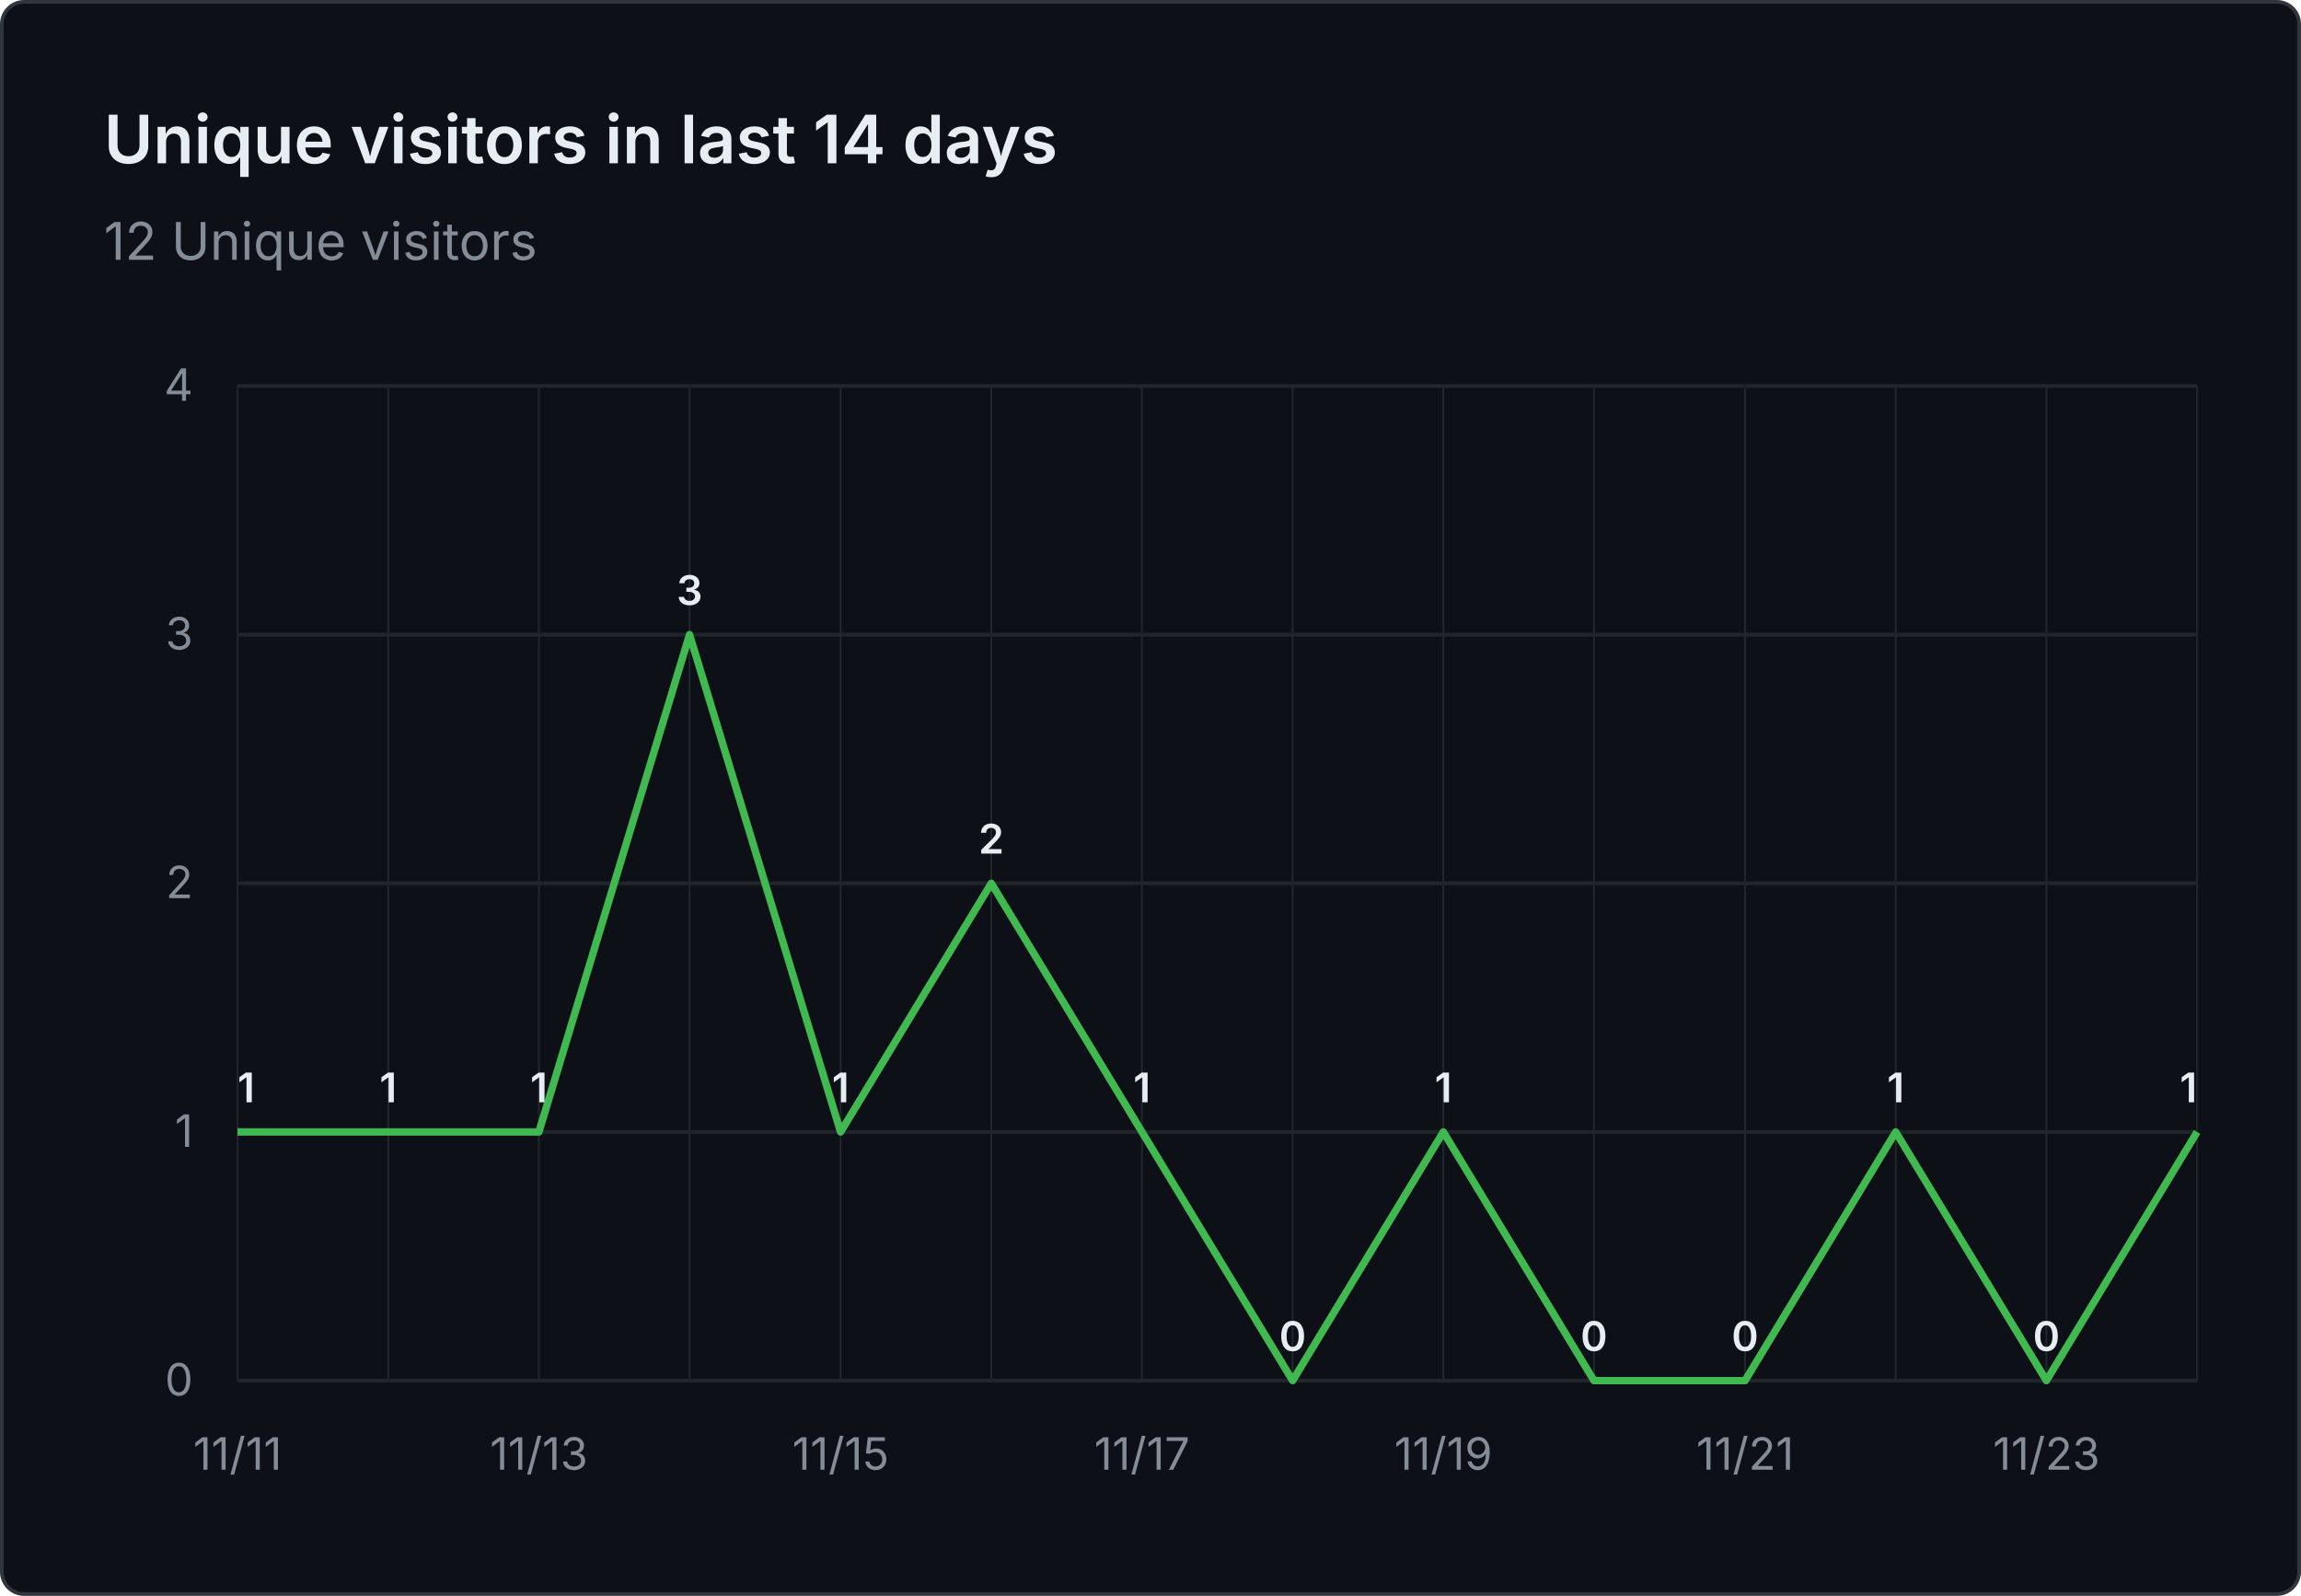
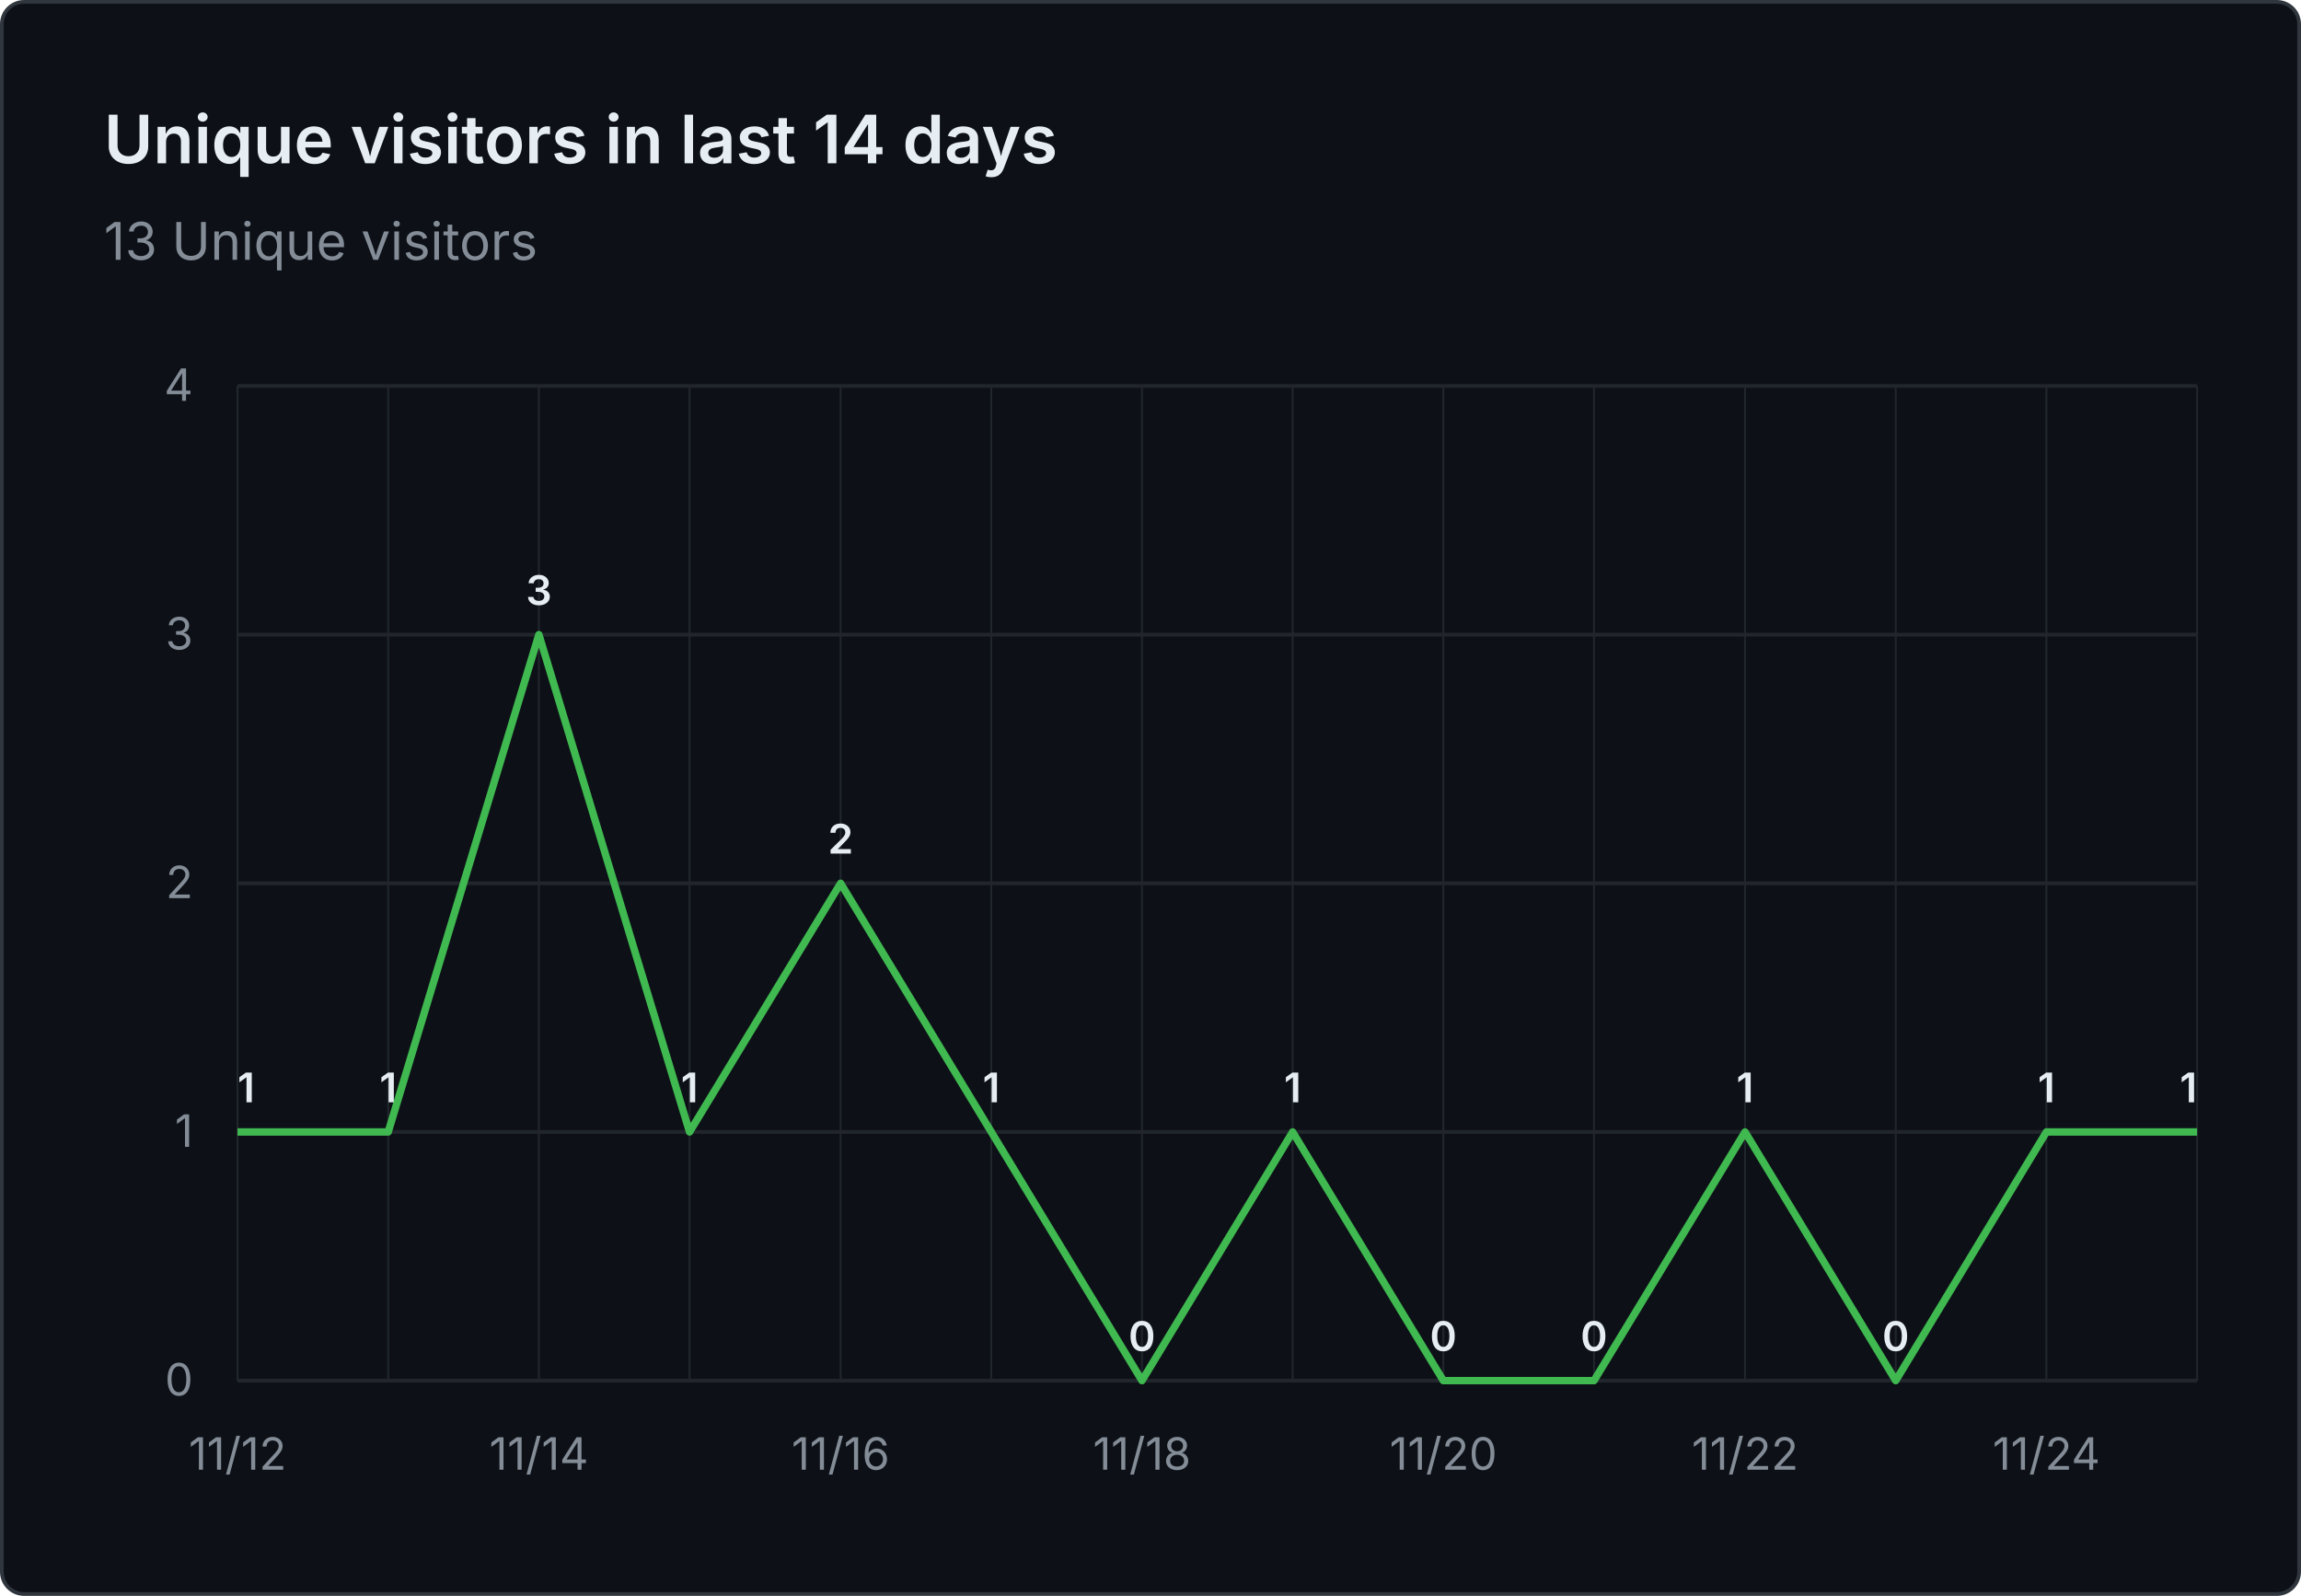
- <svg xmlns="http://www.w3.org/2000/svg" viewBox="0 0 620 430" width="620" height="430" role="img" aria-label="Unique visitors in last 14 days: 12 Unique visitors">
+ <svg xmlns="http://www.w3.org/2000/svg" viewBox="0 0 620 430" width="620" height="430" role="img" aria-label="Unique visitors in last 14 days: 13 Unique visitors">
  <rect x="0.5" y="0.5" width="619" height="429" fill="#0d1117" stroke="#30363d" rx="6" />
  <g font-family="system-ui, -apple-system, 'Segoe UI', sans-serif">
    <text x="28" y="44" fill="#e6edf3" font-size="18" font-weight="600">Unique visitors in last 14 days</text>
-     <text x="28" y="70" fill="#848d97" font-size="14">12 Unique visitors</text>
+     <text x="28" y="70" fill="#848d97" font-size="14">13 Unique visitors</text>
    <line x1="64" y1="372.0" x2="592" y2="372.0" stroke="#21262d" stroke-width="1" />
    <text x="52" y="376.0" text-anchor="end" fill="#848d97" font-size="12">0</text>
    <line x1="64" y1="305.0" x2="592" y2="305.0" stroke="#21262d" stroke-width="1" />
    <text x="52" y="309.0" text-anchor="end" fill="#848d97" font-size="12">1</text>
    <line x1="64" y1="238.0" x2="592" y2="238.0" stroke="#21262d" stroke-width="1" />
    <text x="52" y="242.0" text-anchor="end" fill="#848d97" font-size="12">2</text>
    <line x1="64" y1="171.0" x2="592" y2="171.0" stroke="#21262d" stroke-width="1" />
    <text x="52" y="175.0" text-anchor="end" fill="#848d97" font-size="12">3</text>
    <line x1="64" y1="104.0" x2="592" y2="104.0" stroke="#21262d" stroke-width="1" />
    <text x="52" y="108.0" text-anchor="end" fill="#848d97" font-size="12">4</text>
    <line x1="64.0" y1="104" x2="64.0" y2="372" stroke="#21262d" stroke-width="0.5" />
    <line x1="104.6" y1="104" x2="104.6" y2="372" stroke="#21262d" stroke-width="0.5" />
    <line x1="145.2" y1="104" x2="145.2" y2="372" stroke="#21262d" stroke-width="0.5" />
    <line x1="185.8" y1="104" x2="185.8" y2="372" stroke="#21262d" stroke-width="0.5" />
    <line x1="226.5" y1="104" x2="226.5" y2="372" stroke="#21262d" stroke-width="0.5" />
    <line x1="267.1" y1="104" x2="267.1" y2="372" stroke="#21262d" stroke-width="0.5" />
    <line x1="307.7" y1="104" x2="307.7" y2="372" stroke="#21262d" stroke-width="0.5" />
    <line x1="348.3" y1="104" x2="348.3" y2="372" stroke="#21262d" stroke-width="0.5" />
    <line x1="388.9" y1="104" x2="388.9" y2="372" stroke="#21262d" stroke-width="0.5" />
    <line x1="429.5" y1="104" x2="429.5" y2="372" stroke="#21262d" stroke-width="0.5" />
    <line x1="470.2" y1="104" x2="470.2" y2="372" stroke="#21262d" stroke-width="0.5" />
    <line x1="510.8" y1="104" x2="510.8" y2="372" stroke="#21262d" stroke-width="0.5" />
    <line x1="551.4" y1="104" x2="551.4" y2="372" stroke="#21262d" stroke-width="0.5" />
    <line x1="592.0" y1="104" x2="592.0" y2="372" stroke="#21262d" stroke-width="0.5" />
-     <text x="64.0" y="396" text-anchor="middle" fill="#848d97" font-size="12">11/11</text>
-     <text x="145.2" y="396" text-anchor="middle" fill="#848d97" font-size="12">11/13</text>
-     <text x="226.5" y="396" text-anchor="middle" fill="#848d97" font-size="12">11/15</text>
-     <text x="307.7" y="396" text-anchor="middle" fill="#848d97" font-size="12">11/17</text>
-     <text x="388.9" y="396" text-anchor="middle" fill="#848d97" font-size="12">11/19</text>
-     <text x="470.2" y="396" text-anchor="middle" fill="#848d97" font-size="12">11/21</text>
-     <text x="551.4" y="396" text-anchor="middle" fill="#848d97" font-size="12">11/23</text>
-     <path d="M 64.0 305.0 L 104.6 305.0 L 145.2 305.0 L 185.8 171.0 L 226.5 305.0 L 267.1 238.0 L 307.7 305.0 L 348.3 372.0 L 388.9 305.0 L 429.5 372.0 L 470.2 372.0 L 510.8 305.0 L 551.4 372.0 L 592.0 305.0" fill="none" stroke="#3fb950" stroke-width="2" stroke-linejoin="round" />
+     <text x="64.0" y="396" text-anchor="middle" fill="#848d97" font-size="12">11/12</text>
+     <text x="145.2" y="396" text-anchor="middle" fill="#848d97" font-size="12">11/14</text>
+     <text x="226.5" y="396" text-anchor="middle" fill="#848d97" font-size="12">11/16</text>
+     <text x="307.7" y="396" text-anchor="middle" fill="#848d97" font-size="12">11/18</text>
+     <text x="388.9" y="396" text-anchor="middle" fill="#848d97" font-size="12">11/20</text>
+     <text x="470.2" y="396" text-anchor="middle" fill="#848d97" font-size="12">11/22</text>
+     <text x="551.4" y="396" text-anchor="middle" fill="#848d97" font-size="12">11/24</text>
+     <path d="M 64.0 305.0 L 104.6 305.0 L 145.2 171.0 L 185.8 305.0 L 226.5 238.0 L 267.1 305.0 L 307.7 372.0 L 348.3 305.0 L 388.9 372.0 L 429.5 372.0 L 470.2 305.0 L 510.8 372.0 L 551.4 305.0 L 592.0 305.0" fill="none" stroke="#3fb950" stroke-width="2" stroke-linejoin="round" />
    <text x="64.0" y="297.0" text-anchor="start" fill="#e6edf3" font-size="11" font-weight="600">1</text>
    <text x="104.6" y="297.0" text-anchor="middle" fill="#e6edf3" font-size="11" font-weight="600">1</text>
-     <text x="145.2" y="297.0" text-anchor="middle" fill="#e6edf3" font-size="11" font-weight="600">1</text>
-     <text x="185.8" y="163.0" text-anchor="middle" fill="#e6edf3" font-size="11" font-weight="600">3</text>
-     <text x="226.5" y="297.0" text-anchor="middle" fill="#e6edf3" font-size="11" font-weight="600">1</text>
-     <text x="267.1" y="230.0" text-anchor="middle" fill="#e6edf3" font-size="11" font-weight="600">2</text>
-     <text x="307.7" y="297.0" text-anchor="middle" fill="#e6edf3" font-size="11" font-weight="600">1</text>
-     <text x="348.3" y="364.0" text-anchor="middle" fill="#e6edf3" font-size="11" font-weight="600">0</text>
-     <text x="388.9" y="297.0" text-anchor="middle" fill="#e6edf3" font-size="11" font-weight="600">1</text>
+     <text x="145.2" y="163.0" text-anchor="middle" fill="#e6edf3" font-size="11" font-weight="600">3</text>
+     <text x="185.8" y="297.0" text-anchor="middle" fill="#e6edf3" font-size="11" font-weight="600">1</text>
+     <text x="226.5" y="230.0" text-anchor="middle" fill="#e6edf3" font-size="11" font-weight="600">2</text>
+     <text x="267.1" y="297.0" text-anchor="middle" fill="#e6edf3" font-size="11" font-weight="600">1</text>
+     <text x="307.7" y="364.0" text-anchor="middle" fill="#e6edf3" font-size="11" font-weight="600">0</text>
+     <text x="348.3" y="297.0" text-anchor="middle" fill="#e6edf3" font-size="11" font-weight="600">1</text>
+     <text x="388.9" y="364.0" text-anchor="middle" fill="#e6edf3" font-size="11" font-weight="600">0</text>
    <text x="429.5" y="364.0" text-anchor="middle" fill="#e6edf3" font-size="11" font-weight="600">0</text>
-     <text x="470.2" y="364.0" text-anchor="middle" fill="#e6edf3" font-size="11" font-weight="600">0</text>
-     <text x="510.8" y="297.0" text-anchor="middle" fill="#e6edf3" font-size="11" font-weight="600">1</text>
-     <text x="551.4" y="364.0" text-anchor="middle" fill="#e6edf3" font-size="11" font-weight="600">0</text>
+     <text x="470.2" y="297.0" text-anchor="middle" fill="#e6edf3" font-size="11" font-weight="600">1</text>
+     <text x="510.8" y="364.0" text-anchor="middle" fill="#e6edf3" font-size="11" font-weight="600">0</text>
+     <text x="551.4" y="297.0" text-anchor="middle" fill="#e6edf3" font-size="11" font-weight="600">1</text>
    <text x="592.0" y="297.0" text-anchor="end" fill="#e6edf3" font-size="11" font-weight="600">1</text>
  </g>
</svg>
